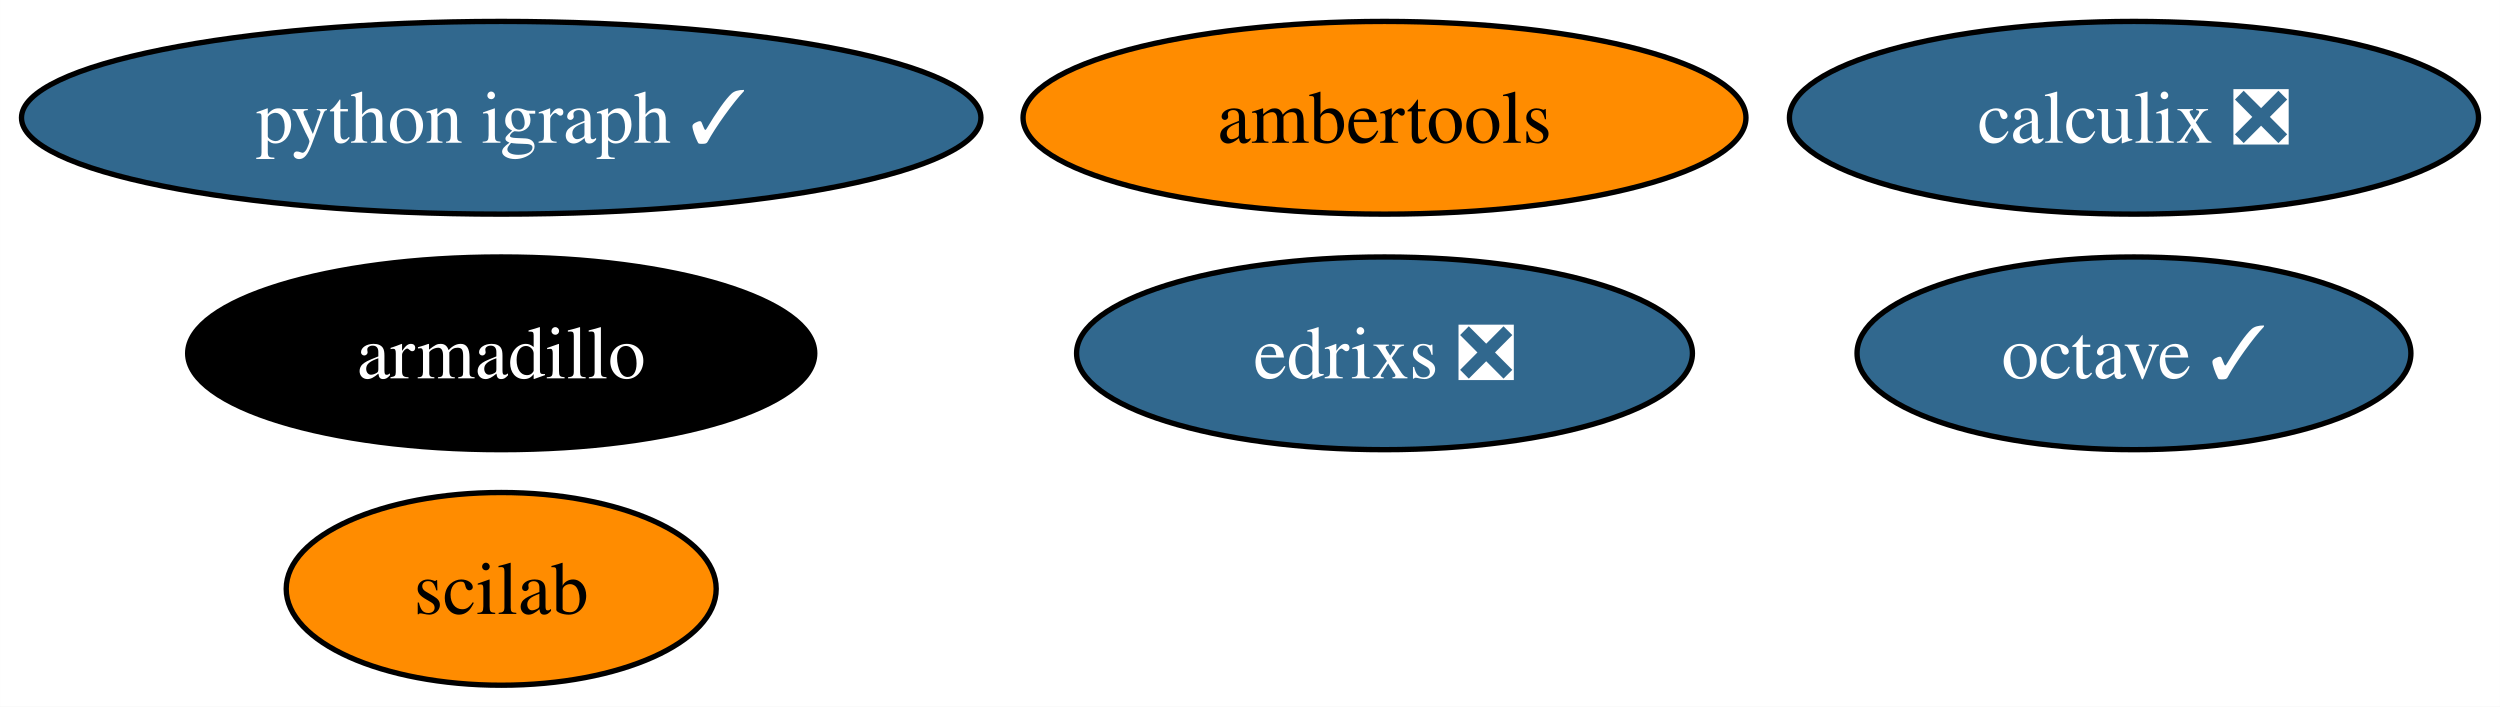
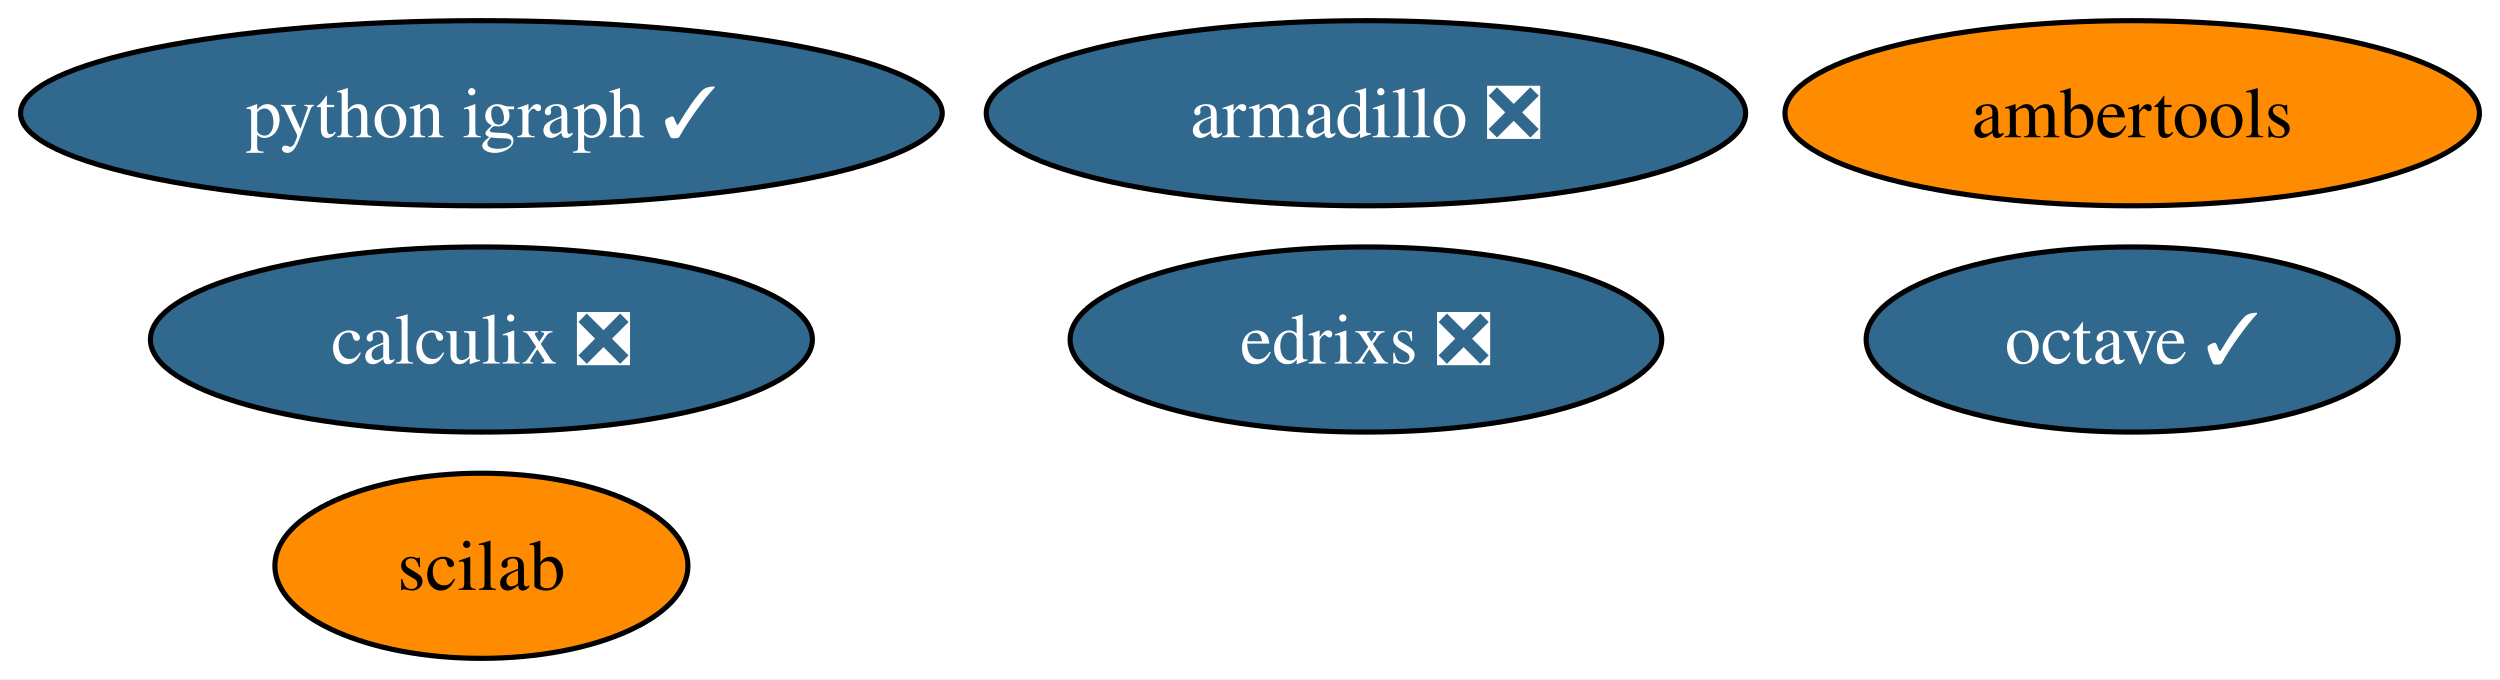
- <svg xmlns="http://www.w3.org/2000/svg" xmlns:xlink="http://www.w3.org/1999/xlink" width="467pt" height="132pt" viewBox="0.00 0.00 466.97 132.00">
+ <svg xmlns="http://www.w3.org/2000/svg" xmlns:xlink="http://www.w3.org/1999/xlink" width="486pt" height="132pt" viewBox="0.00 0.00 486.13 132.00">
  <g id="graph0" class="graph" transform="scale(1 1) rotate(0) translate(4 128)">
-     <polygon fill="white" stroke="none" points="-4,4 -4,-128 462.97,-128 462.97,4 -4,4" />
+     <polygon fill="white" stroke="none" points="-4,4 -4,-128 482.13,-128 482.13,4 -4,4" />
    <g id="node1" class="node">
      <g id="a_node1">
-         <a xlink:href="https://github.com/conda-forge/armadillo-feedstock" xlink:title="armadillo">
-           <ellipse fill="#000000" stroke="black" cx="89.61" cy="-62" rx="58.57" ry="18" />
-           <text text-anchor="middle" x="89.61" y="-57.33" font-family="Times,serif" font-size="14.00" fill="white">armadillo</text>
+         <a xlink:href="https://github.com/conda-forge/armadillo-feedstock/pull/79" xlink:title="armadillo ❎">
+           <ellipse fill="#31688e" stroke="black" cx="261.61" cy="-106" rx="73.83" ry="18" />
+           <text text-anchor="middle" x="261.61" y="-101.33" font-family="Times,serif" font-size="14.00" fill="white">armadillo ❎</text>
        </a>
      </g>
    </g>
    <g id="node2" class="node">
      <g id="a_node2">
        <a xlink:href="https://github.com/conda-forge/octave-feedstock/pull/124" xlink:title="octave ✓">
-           <ellipse fill="#31688e" stroke="black" cx="394.61" cy="-62" rx="51.73" ry="18" />
-           <text text-anchor="middle" x="394.61" y="-57.33" font-family="Times,serif" font-size="14.00" fill="white">octave ✓</text>
+           <ellipse fill="#31688e" stroke="black" cx="410.61" cy="-62" rx="51.73" ry="18" />
+           <text text-anchor="middle" x="410.61" y="-57.33" font-family="Times,serif" font-size="14.00" fill="white">octave ✓</text>
        </a>
      </g>
    </g>
    <g id="node3" class="node">
      <g id="a_node3">
        <a xlink:href="https://github.com/conda-forge/python-igraph-feedstock/pull/87" xlink:title="python igraph ✓">
          <ellipse fill="#31688e" stroke="black" cx="89.61" cy="-106" rx="89.61" ry="18" />
          <text text-anchor="middle" x="89.61" y="-101.33" font-family="Times,serif" font-size="14.00" fill="white">python igraph ✓</text>
        </a>
      </g>
    </g>
    <g id="node4" class="node">
      <g id="a_node4">
        <a xlink:href="https://github.com/conda-forge/calculix-feedstock/pull/24" xlink:title="calculix ❎">
-           <ellipse fill="#31688e" stroke="black" cx="394.61" cy="-106" rx="64.36" ry="18" />
-           <text text-anchor="middle" x="394.61" y="-101.33" font-family="Times,serif" font-size="14.00" fill="white">calculix ❎</text>
+           <ellipse fill="#31688e" stroke="black" cx="89.61" cy="-62" rx="64.36" ry="18" />
+           <text text-anchor="middle" x="89.61" y="-57.33" font-family="Times,serif" font-size="14.00" fill="white">calculix ❎</text>
        </a>
      </g>
    </g>
    <g id="node5" class="node">
      <g id="a_node5">
        <a xlink:href="https://github.com/conda-forge/scilab-feedstock" xlink:title="scilab">
          <ellipse fill="#ff8c00" stroke="black" cx="89.61" cy="-18" rx="40.16" ry="18" />
          <text text-anchor="middle" x="89.61" y="-13.32" font-family="Times,serif" font-size="14.00">scilab</text>
        </a>
      </g>
    </g>
    <g id="node6" class="node">
      <g id="a_node6">
        <a xlink:href="https://github.com/conda-forge/ambertools-feedstock" xlink:title="ambertools">
-           <ellipse fill="#ff8c00" stroke="black" cx="254.61" cy="-106" rx="67.52" ry="18" />
-           <text text-anchor="middle" x="254.61" y="-101.33" font-family="Times,serif" font-size="14.00">ambertools</text>
+           <ellipse fill="#ff8c00" stroke="black" cx="410.61" cy="-106" rx="67.52" ry="18" />
+           <text text-anchor="middle" x="410.61" y="-101.33" font-family="Times,serif" font-size="14.00">ambertools</text>
        </a>
      </g>
    </g>
    <g id="node7" class="node">
      <g id="a_node7">
        <a xlink:href="https://github.com/conda-forge/edrixs-feedstock/pull/13" xlink:title="edrixs ❎">
-           <ellipse fill="#31688e" stroke="black" cx="254.61" cy="-62" rx="57.52" ry="18" />
-           <text text-anchor="middle" x="254.61" y="-57.33" font-family="Times,serif" font-size="14.00" fill="white">edrixs ❎</text>
+           <ellipse fill="#31688e" stroke="black" cx="261.61" cy="-62" rx="57.52" ry="18" />
+           <text text-anchor="middle" x="261.61" y="-57.33" font-family="Times,serif" font-size="14.00" fill="white">edrixs ❎</text>
        </a>
      </g>
    </g>
  </g>
</svg>
